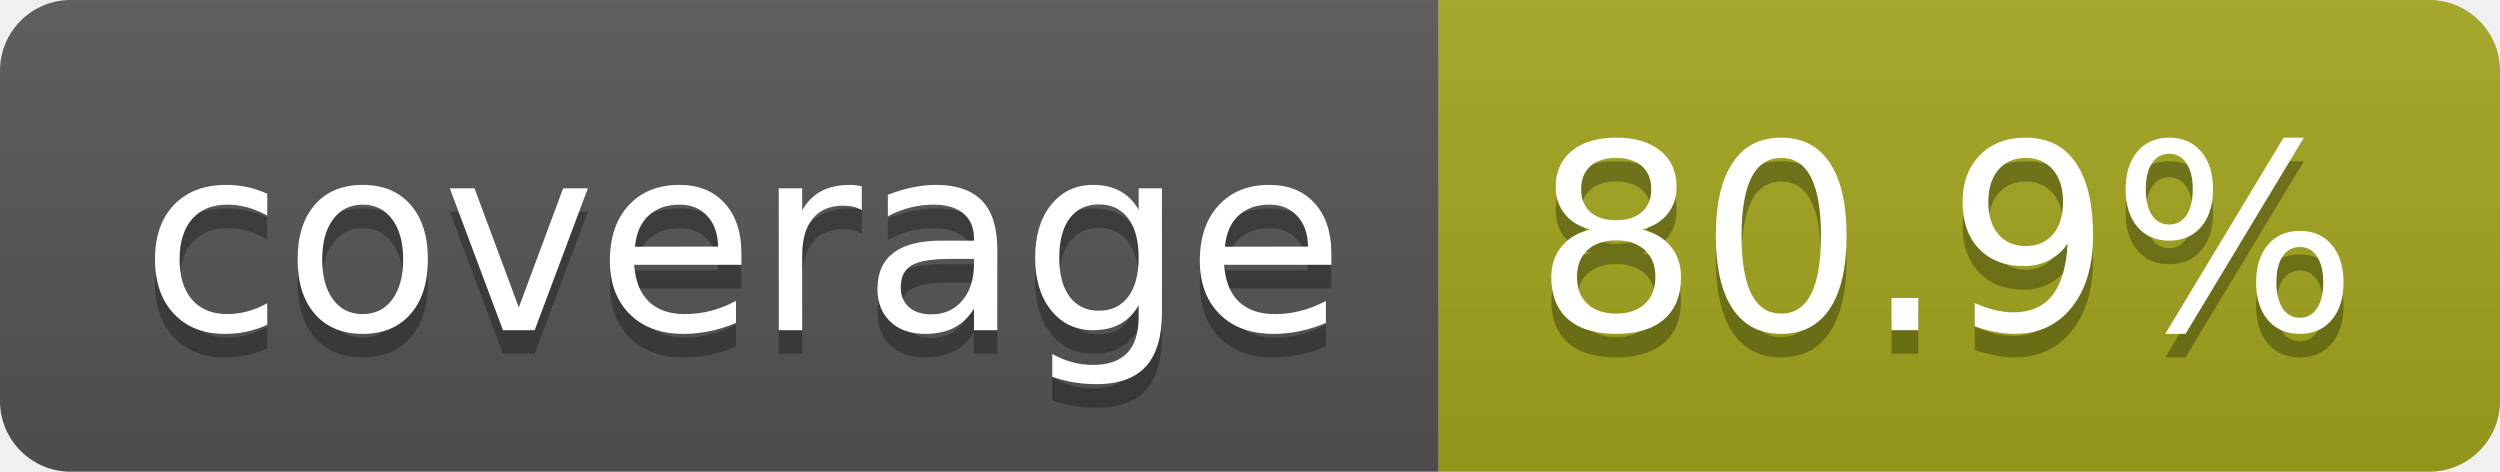
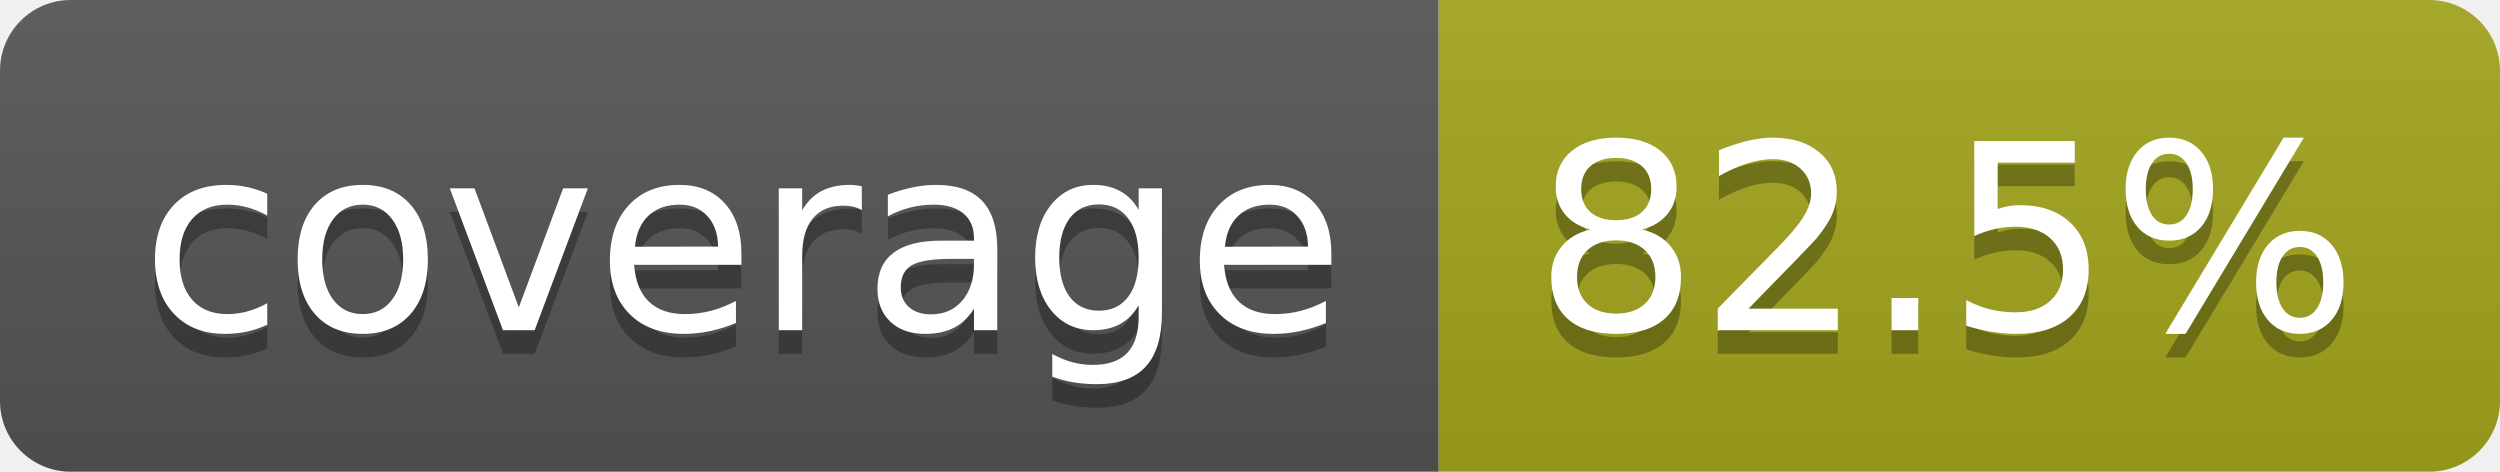
- <svg xmlns="http://www.w3.org/2000/svg" width="106" height="20" role="img" aria-label="coverage: 80.9%">
+ <svg xmlns="http://www.w3.org/2000/svg" width="106" height="20" role="img" aria-label="coverage: 82.5%">
  <linearGradient id="s" x2="0" y2="100%">
    <stop offset="0" stop-color="#bbb" stop-opacity=".1" />
    <stop offset="1" stop-opacity=".1" />
  </linearGradient>
  <clipPath id="r">
    <rect width="106" height="20" rx="3" fill="#fff" />
  </clipPath>
  <g clip-path="url(#r)">
    <rect width="61" height="20" fill="#555" />
    <rect x="61" width="45" height="20" fill="#a4a61d" />
    <rect width="106" height="20" fill="url(#s)" />
  </g>
  <g fill="#fff" text-anchor="middle" font-family="Verdana,Geneva,DejaVu Sans,sans-serif" text-rendering="geometricPrecision" font-size="110">
    <text aria-hidden="true" x="315" y="150" fill="#010101" fill-opacity=".3" transform="scale(.1)" textLength="510">coverage</text>
    <text x="315" y="140" transform="scale(.1)" fill="#fff" textLength="510">coverage</text>
-     <text aria-hidden="true" x="825" y="150" fill="#010101" fill-opacity=".3" transform="scale(.1)" textLength="350">80.9%</text>
-     <text x="825" y="140" transform="scale(.1)" fill="#fff" textLength="350">80.9%</text>
+     <text aria-hidden="true" x="825" y="150" fill="#010101" fill-opacity=".3" transform="scale(.1)" textLength="350">82.5%</text>
+     <text x="825" y="140" transform="scale(.1)" fill="#fff" textLength="350">82.5%</text>
  </g>
</svg>
